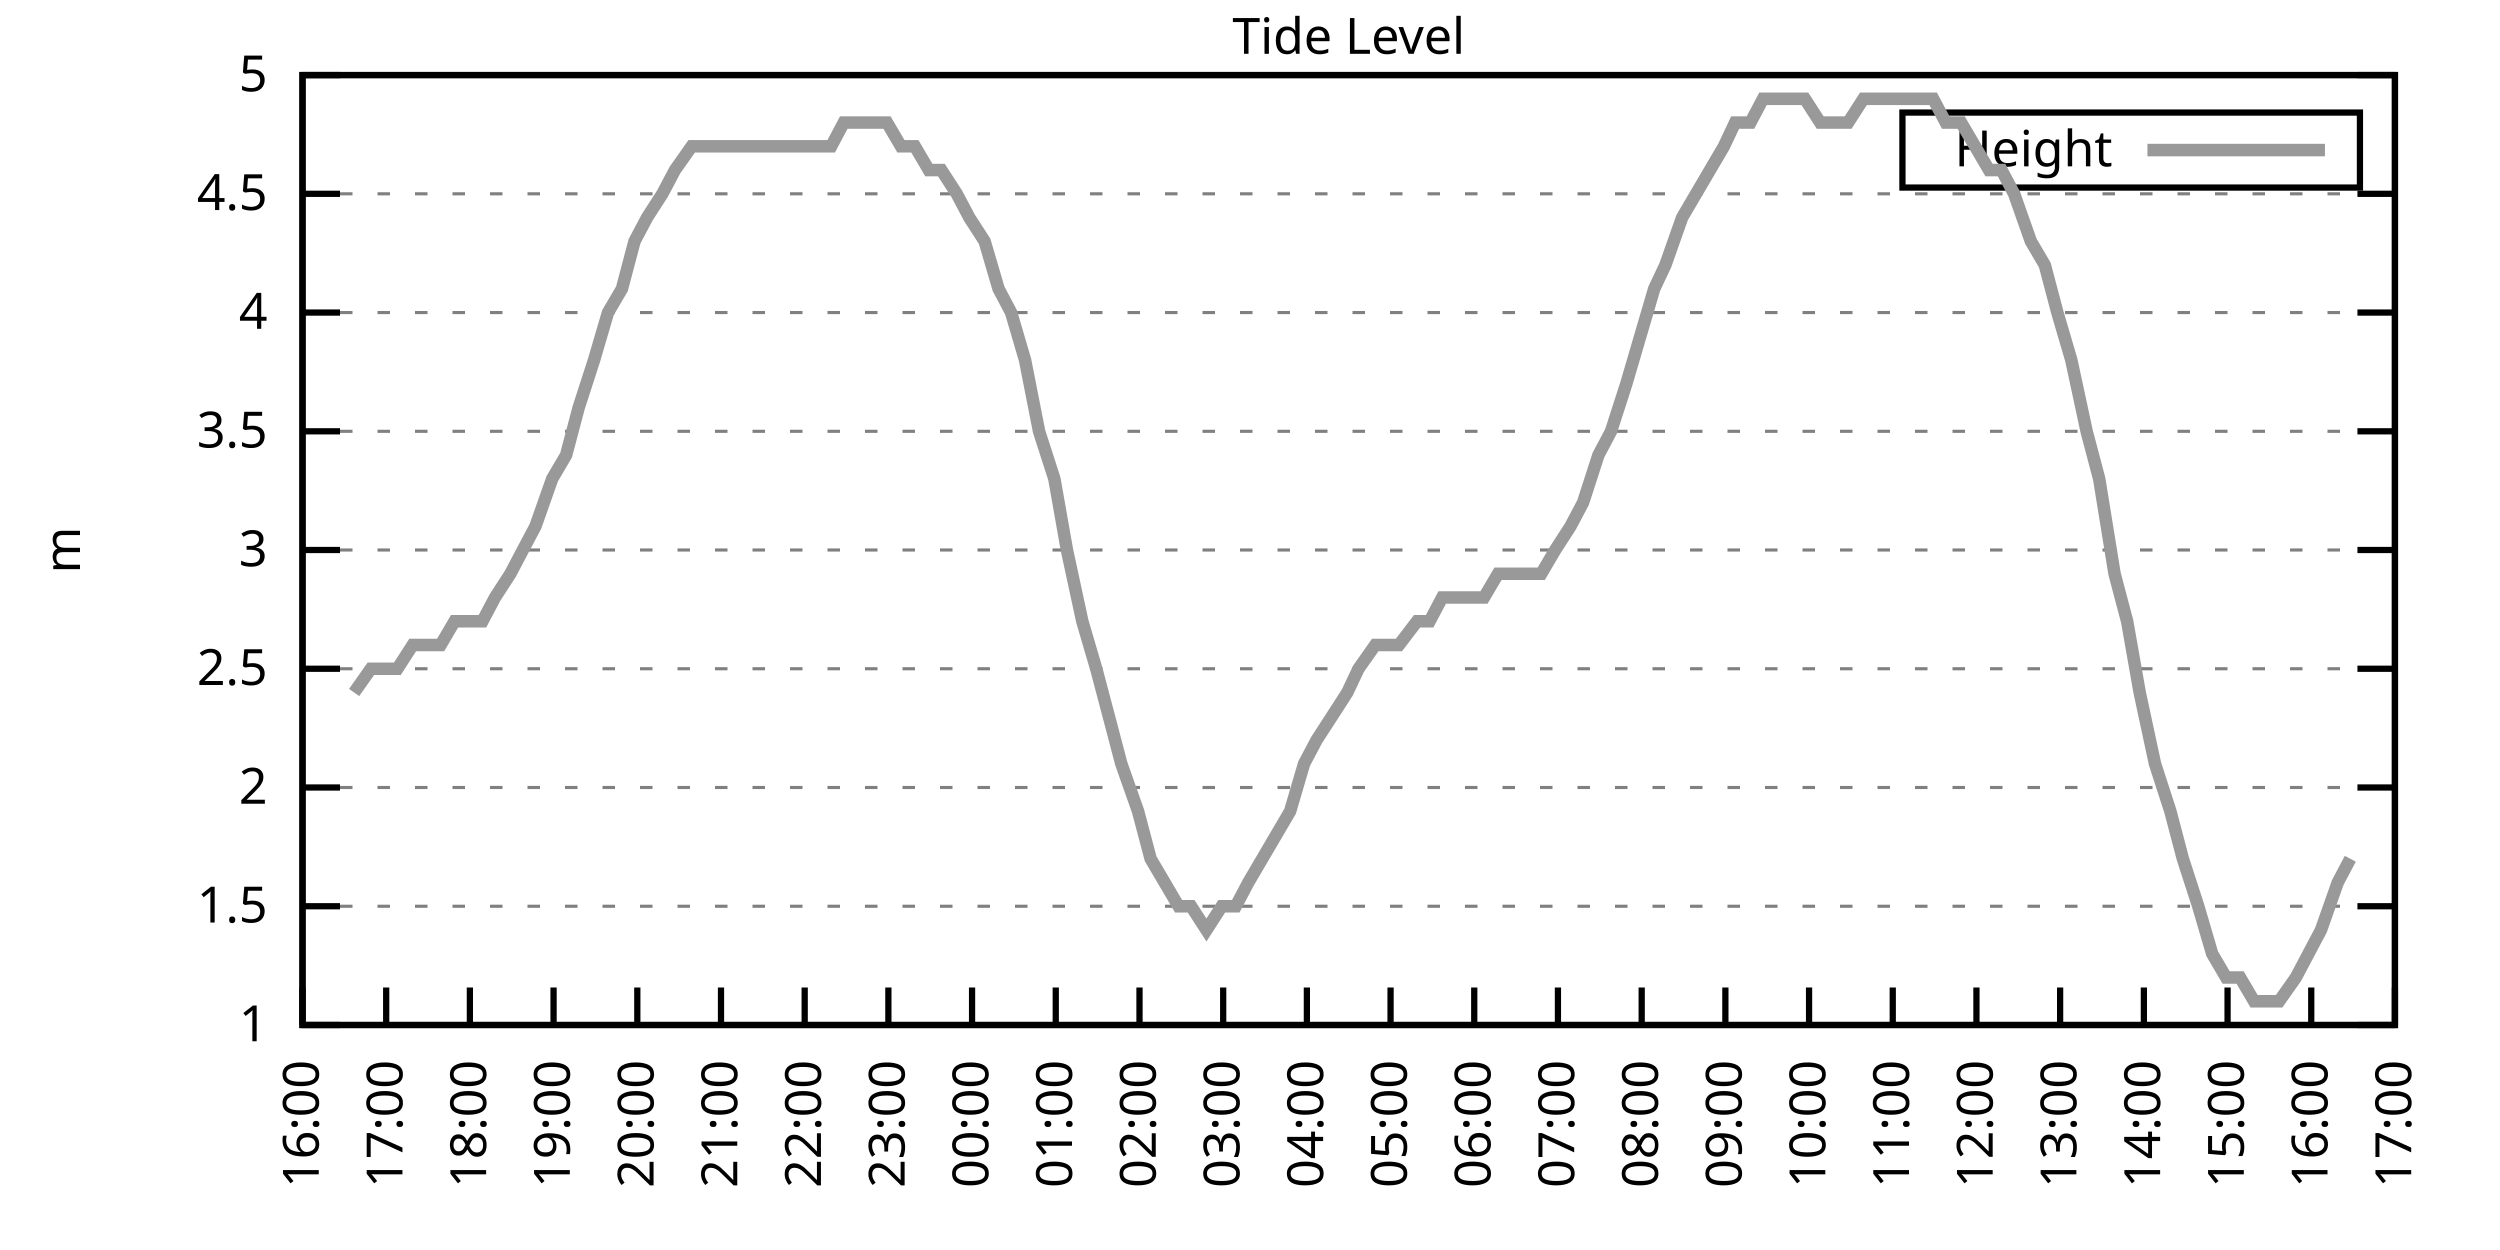
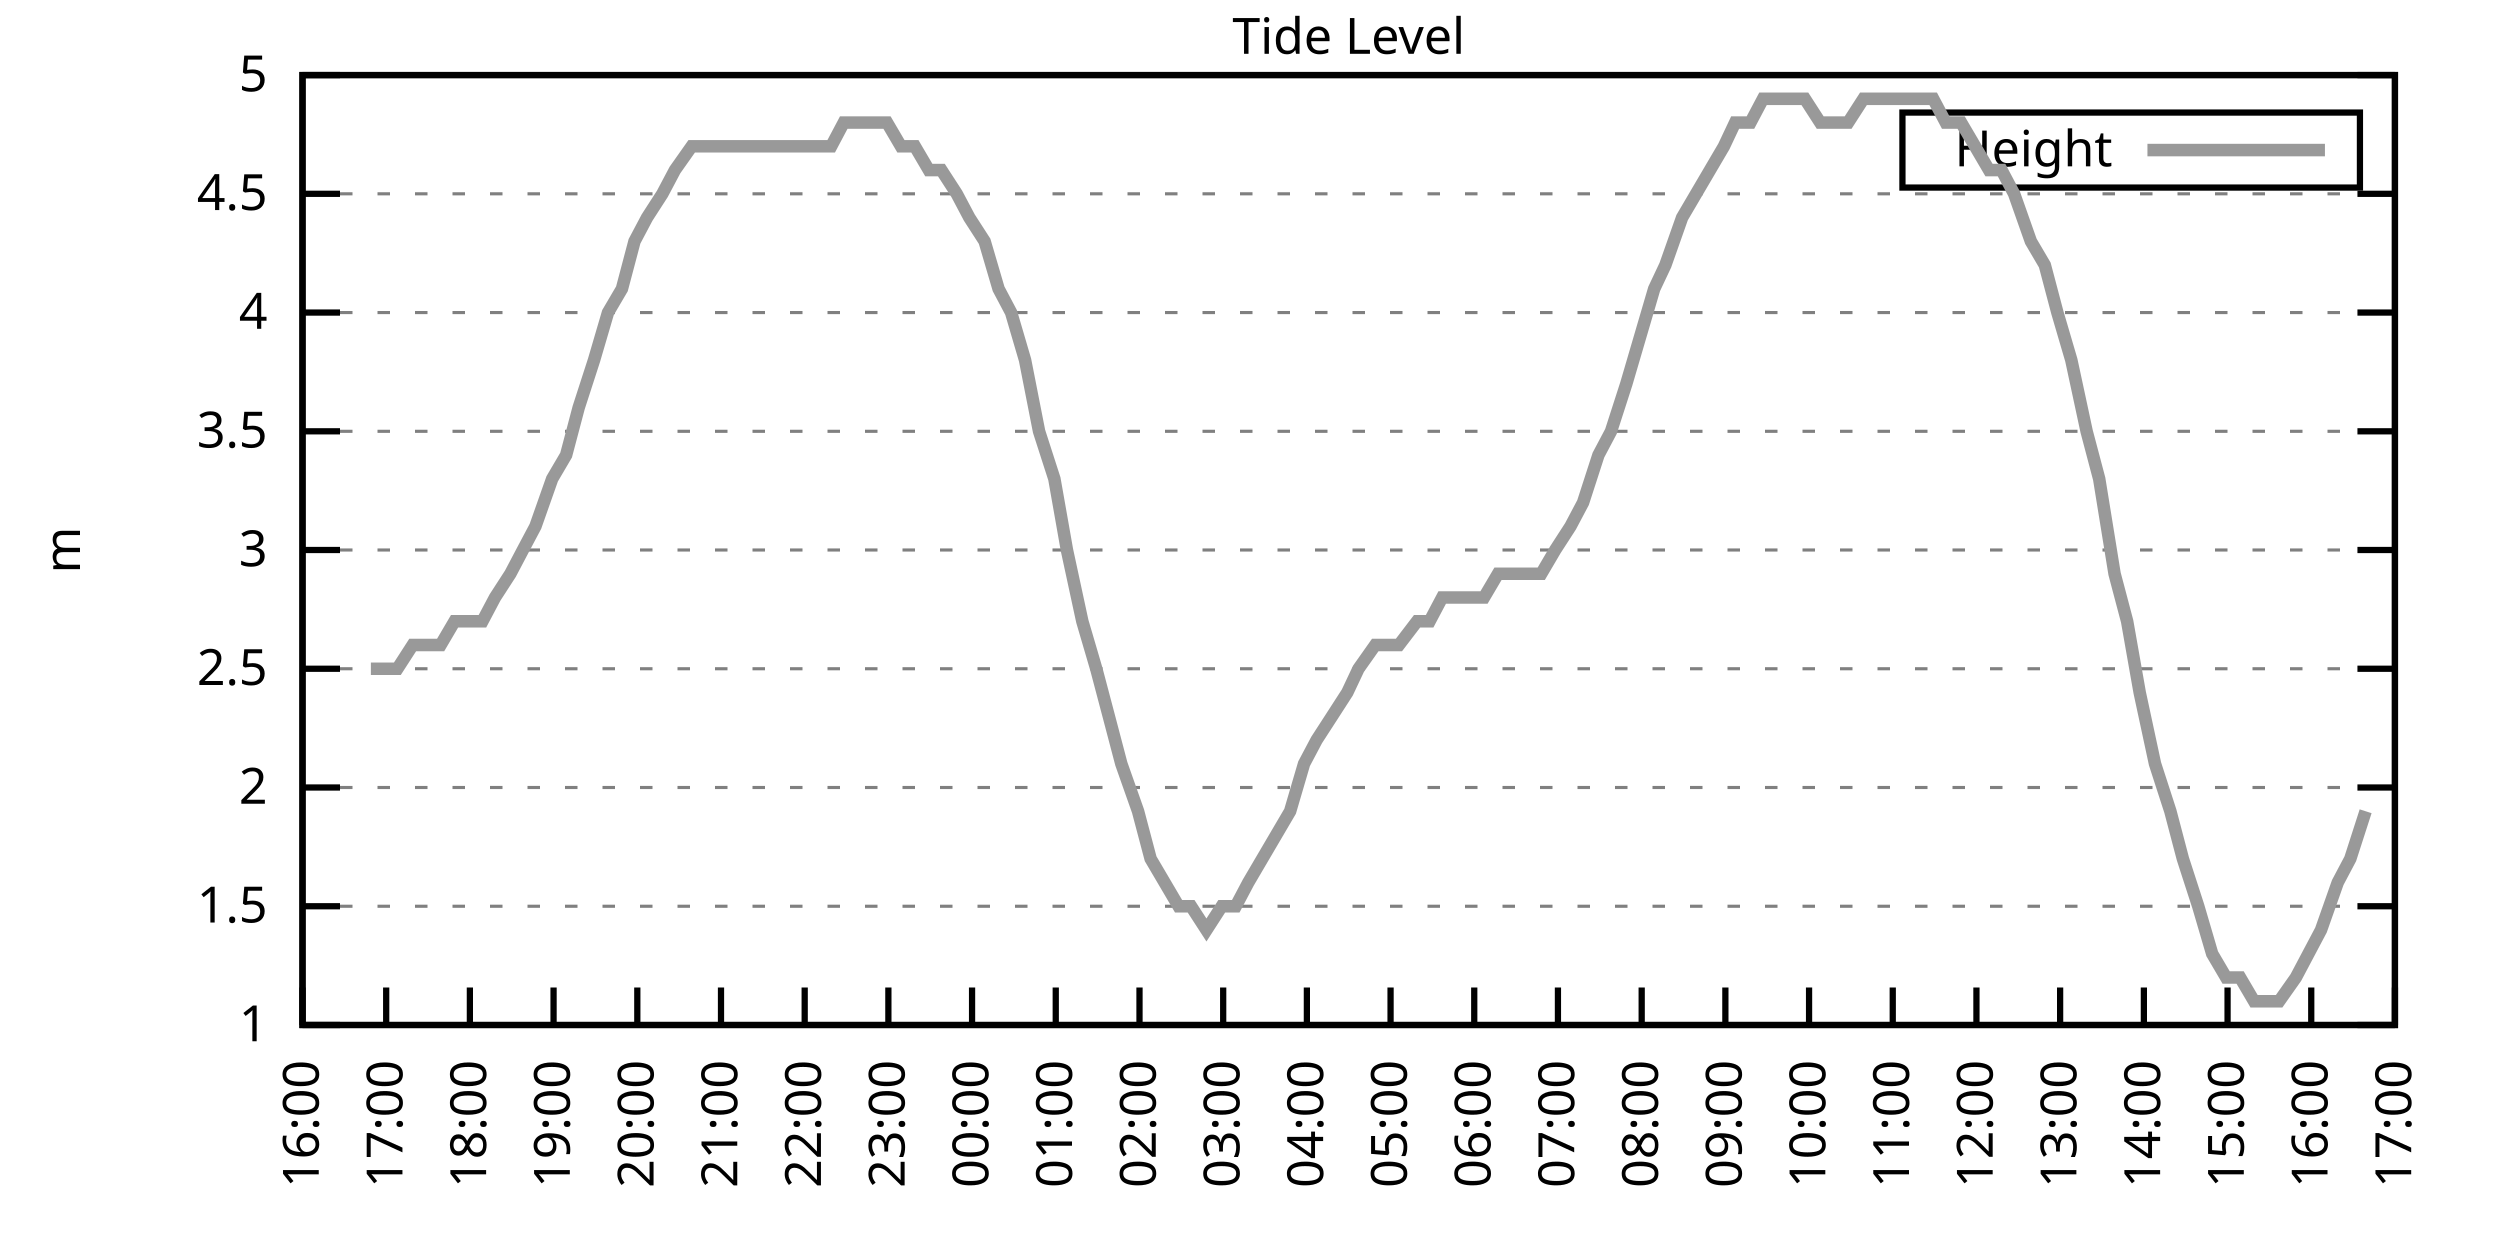
<svg xmlns="http://www.w3.org/2000/svg" xmlns:xlink="http://www.w3.org/1999/xlink" width="400" height="200" viewBox="0 0 400 200">
  <g id="gnuplot_canvas">
    <rect x="0" y="0" width="400" height="200" fill="none" />
    <defs>
      <circle id="gpDot" r="0.5" stroke-width="0.5" stroke="currentColor" />
      <path id="gpPt0" stroke-width="0.333" stroke="currentColor" d="M-1,0 h2 M0,-1 v2" />
      <path id="gpPt1" stroke-width="0.333" stroke="currentColor" d="M-1,-1 L1,1 M1,-1 L-1,1" />
      <path id="gpPt2" stroke-width="0.333" stroke="currentColor" d="M-1,0 L1,0 M0,-1 L0,1 M-1,-1 L1,1 M-1,1 L1,-1" />
      <rect id="gpPt3" stroke-width="0.333" stroke="currentColor" x="-1" y="-1" width="2" height="2" />
      <rect id="gpPt4" stroke-width="0.333" stroke="currentColor" fill="currentColor" x="-1" y="-1" width="2" height="2" />
      <circle id="gpPt5" stroke-width="0.333" stroke="currentColor" cx="0" cy="0" r="1" />
      <use xlink:href="#gpPt5" id="gpPt6" fill="currentColor" stroke="none" />
      <path id="gpPt7" stroke-width="0.333" stroke="currentColor" d="M0,-1.33 L-1.33,0.67 L1.33,0.67 z" />
      <use xlink:href="#gpPt7" id="gpPt8" fill="currentColor" stroke="none" />
      <use xlink:href="#gpPt7" id="gpPt9" stroke="currentColor" transform="rotate(180)" />
      <use xlink:href="#gpPt9" id="gpPt10" fill="currentColor" stroke="none" />
      <use xlink:href="#gpPt3" id="gpPt11" stroke="currentColor" transform="rotate(45)" />
      <use xlink:href="#gpPt11" id="gpPt12" fill="currentColor" stroke="none" />
      <path id="gpPt13" stroke-width="0.333" stroke="currentColor" d="M0,1.330 L1.265,0.411 L0.782,-1.067 L-0.782,-1.076 L-1.265,0.411 z" />
      <use xlink:href="#gpPt13" id="gpPt14" fill="currentColor" stroke="none" />
      <filter id="textbox" filterUnits="objectBoundingBox" x="0" y="0" height="1" width="1">
        <feFlood flood-color="white" flood-opacity="1" result="bgnd" />
        <feComposite in="SourceGraphic" in2="bgnd" operator="atop" />
      </filter>
      <filter id="greybox" filterUnits="objectBoundingBox" x="0" y="0" height="1" width="1">
        <feFlood flood-color="lightgrey" flood-opacity="1" result="grey" />
        <feComposite in="SourceGraphic" in2="grey" operator="atop" />
      </filter>
    </defs>
    <g fill="none" color="white" stroke="currentColor" stroke-width="1.00" stroke-linecap="butt" stroke-linejoin="miter">
</g>
    <g fill="none" color="black" stroke="currentColor" stroke-width="1.00" stroke-linecap="butt" stroke-linejoin="miter">
      <g stroke="none" shape-rendering="crispEdges">
        <polygon fill="rgb(255, 255, 255)" points="48.40,164.00 383.18,164.00 383.18,12.02 48.40,12.02 " />
      </g>
    </g>
    <g fill="none" color="black" stroke="currentColor" stroke-width="1.00" stroke-linecap="butt" stroke-linejoin="miter">
</g>
    <g fill="none" color="black" stroke="black" stroke-width="0.50" stroke-linecap="butt" stroke-linejoin="miter">
</g>
    <g fill="none" color="gray" stroke="currentColor" stroke-width="0.50" stroke-linecap="butt" stroke-linejoin="miter">
      <path stroke="gray" stroke-dasharray="2,4" class="gridline" d="M48.40,164.00 L383.19,164.00  " />
    </g>
    <g fill="none" color="gray" stroke="gray" stroke-width="1.00" stroke-linecap="butt" stroke-linejoin="miter">
</g>
    <g fill="none" color="black" stroke="currentColor" stroke-width="1.00" stroke-linecap="butt" stroke-linejoin="miter">
      <path stroke="black" d="M48.40,164.00 L54.40,164.00 M383.19,164.00 L377.19,164.00  " />
      <g transform="translate(42.80,166.60)" stroke="none" fill="black" font-family="Sans" font-size="8.00" text-anchor="end">
        <text>
          <tspan font-family="Sans"> 1</tspan>
        </text>
      </g>
    </g>
    <g fill="none" color="black" stroke="currentColor" stroke-width="1.00" stroke-linecap="butt" stroke-linejoin="miter">
</g>
    <g fill="none" color="black" stroke="black" stroke-width="0.50" stroke-linecap="butt" stroke-linejoin="miter">
</g>
    <g fill="none" color="gray" stroke="currentColor" stroke-width="0.50" stroke-linecap="butt" stroke-linejoin="miter">
      <path stroke="gray" stroke-dasharray="2,4" class="gridline" d="M48.40,145.00 L383.19,145.00  " />
    </g>
    <g fill="none" color="gray" stroke="gray" stroke-width="1.00" stroke-linecap="butt" stroke-linejoin="miter">
</g>
    <g fill="none" color="black" stroke="currentColor" stroke-width="1.00" stroke-linecap="butt" stroke-linejoin="miter">
      <path stroke="black" d="M48.40,145.00 L54.40,145.00 M383.19,145.00 L377.19,145.00  " />
      <g transform="translate(42.80,147.60)" stroke="none" fill="black" font-family="Sans" font-size="8.00" text-anchor="end">
        <text>
          <tspan font-family="Sans"> 1.5</tspan>
        </text>
      </g>
    </g>
    <g fill="none" color="black" stroke="currentColor" stroke-width="1.00" stroke-linecap="butt" stroke-linejoin="miter">
</g>
    <g fill="none" color="black" stroke="black" stroke-width="0.50" stroke-linecap="butt" stroke-linejoin="miter">
</g>
    <g fill="none" color="gray" stroke="currentColor" stroke-width="0.50" stroke-linecap="butt" stroke-linejoin="miter">
      <path stroke="gray" stroke-dasharray="2,4" class="gridline" d="M48.40,126.00 L383.19,126.00  " />
    </g>
    <g fill="none" color="gray" stroke="gray" stroke-width="1.00" stroke-linecap="butt" stroke-linejoin="miter">
</g>
    <g fill="none" color="black" stroke="currentColor" stroke-width="1.00" stroke-linecap="butt" stroke-linejoin="miter">
      <path stroke="black" d="M48.40,126.00 L54.40,126.00 M383.19,126.00 L377.19,126.00  " />
      <g transform="translate(42.80,128.60)" stroke="none" fill="black" font-family="Sans" font-size="8.00" text-anchor="end">
        <text>
          <tspan font-family="Sans"> 2</tspan>
        </text>
      </g>
    </g>
    <g fill="none" color="black" stroke="currentColor" stroke-width="1.00" stroke-linecap="butt" stroke-linejoin="miter">
</g>
    <g fill="none" color="black" stroke="black" stroke-width="0.50" stroke-linecap="butt" stroke-linejoin="miter">
</g>
    <g fill="none" color="gray" stroke="currentColor" stroke-width="0.50" stroke-linecap="butt" stroke-linejoin="miter">
      <path stroke="gray" stroke-dasharray="2,4" class="gridline" d="M48.40,107.00 L383.19,107.00  " />
    </g>
    <g fill="none" color="gray" stroke="gray" stroke-width="1.00" stroke-linecap="butt" stroke-linejoin="miter">
</g>
    <g fill="none" color="black" stroke="currentColor" stroke-width="1.00" stroke-linecap="butt" stroke-linejoin="miter">
      <path stroke="black" d="M48.40,107.00 L54.40,107.00 M383.19,107.00 L377.19,107.00  " />
      <g transform="translate(42.80,109.60)" stroke="none" fill="black" font-family="Sans" font-size="8.00" text-anchor="end">
        <text>
          <tspan font-family="Sans"> 2.5</tspan>
        </text>
      </g>
    </g>
    <g fill="none" color="black" stroke="currentColor" stroke-width="1.00" stroke-linecap="butt" stroke-linejoin="miter">
</g>
    <g fill="none" color="black" stroke="black" stroke-width="0.50" stroke-linecap="butt" stroke-linejoin="miter">
</g>
    <g fill="none" color="gray" stroke="currentColor" stroke-width="0.50" stroke-linecap="butt" stroke-linejoin="miter">
      <path stroke="gray" stroke-dasharray="2,4" class="gridline" d="M48.40,88.00 L383.19,88.00  " />
    </g>
    <g fill="none" color="gray" stroke="gray" stroke-width="1.00" stroke-linecap="butt" stroke-linejoin="miter">
</g>
    <g fill="none" color="black" stroke="currentColor" stroke-width="1.00" stroke-linecap="butt" stroke-linejoin="miter">
      <path stroke="black" d="M48.40,88.00 L54.40,88.00 M383.19,88.00 L377.19,88.00  " />
      <g transform="translate(42.80,90.60)" stroke="none" fill="black" font-family="Sans" font-size="8.00" text-anchor="end">
        <text>
          <tspan font-family="Sans"> 3</tspan>
        </text>
      </g>
    </g>
    <g fill="none" color="black" stroke="currentColor" stroke-width="1.00" stroke-linecap="butt" stroke-linejoin="miter">
</g>
    <g fill="none" color="black" stroke="black" stroke-width="0.50" stroke-linecap="butt" stroke-linejoin="miter">
</g>
    <g fill="none" color="gray" stroke="currentColor" stroke-width="0.50" stroke-linecap="butt" stroke-linejoin="miter">
      <path stroke="gray" stroke-dasharray="2,4" class="gridline" d="M48.40,69.01 L383.19,69.01  " />
    </g>
    <g fill="none" color="gray" stroke="gray" stroke-width="1.00" stroke-linecap="butt" stroke-linejoin="miter">
</g>
    <g fill="none" color="black" stroke="currentColor" stroke-width="1.00" stroke-linecap="butt" stroke-linejoin="miter">
      <path stroke="black" d="M48.40,69.01 L54.40,69.01 M383.19,69.01 L377.19,69.01  " />
      <g transform="translate(42.80,71.61)" stroke="none" fill="black" font-family="Sans" font-size="8.00" text-anchor="end">
        <text>
          <tspan font-family="Sans"> 3.5</tspan>
        </text>
      </g>
    </g>
    <g fill="none" color="black" stroke="currentColor" stroke-width="1.00" stroke-linecap="butt" stroke-linejoin="miter">
</g>
    <g fill="none" color="black" stroke="black" stroke-width="0.50" stroke-linecap="butt" stroke-linejoin="miter">
</g>
    <g fill="none" color="gray" stroke="currentColor" stroke-width="0.50" stroke-linecap="butt" stroke-linejoin="miter">
      <path stroke="gray" stroke-dasharray="2,4" class="gridline" d="M48.40,50.01 L383.19,50.01  " />
    </g>
    <g fill="none" color="gray" stroke="gray" stroke-width="1.00" stroke-linecap="butt" stroke-linejoin="miter">
</g>
    <g fill="none" color="black" stroke="currentColor" stroke-width="1.00" stroke-linecap="butt" stroke-linejoin="miter">
      <path stroke="black" d="M48.40,50.01 L54.40,50.01 M383.19,50.01 L377.19,50.01  " />
      <g transform="translate(42.80,52.61)" stroke="none" fill="black" font-family="Sans" font-size="8.00" text-anchor="end">
        <text>
          <tspan font-family="Sans"> 4</tspan>
        </text>
      </g>
    </g>
    <g fill="none" color="black" stroke="currentColor" stroke-width="1.00" stroke-linecap="butt" stroke-linejoin="miter">
</g>
    <g fill="none" color="black" stroke="black" stroke-width="0.50" stroke-linecap="butt" stroke-linejoin="miter">
</g>
    <g fill="none" color="gray" stroke="currentColor" stroke-width="0.50" stroke-linecap="butt" stroke-linejoin="miter">
      <path stroke="gray" stroke-dasharray="2,4" class="gridline" d="M48.40,31.01 L383.19,31.01  " />
    </g>
    <g fill="none" color="gray" stroke="gray" stroke-width="1.00" stroke-linecap="butt" stroke-linejoin="miter">
</g>
    <g fill="none" color="black" stroke="currentColor" stroke-width="1.00" stroke-linecap="butt" stroke-linejoin="miter">
      <path stroke="black" d="M48.40,31.01 L54.40,31.01 M383.19,31.01 L377.19,31.01  " />
      <g transform="translate(42.80,33.61)" stroke="none" fill="black" font-family="Sans" font-size="8.00" text-anchor="end">
        <text>
          <tspan font-family="Sans"> 4.5</tspan>
        </text>
      </g>
    </g>
    <g fill="none" color="black" stroke="currentColor" stroke-width="1.00" stroke-linecap="butt" stroke-linejoin="miter">
</g>
    <g fill="none" color="black" stroke="black" stroke-width="0.50" stroke-linecap="butt" stroke-linejoin="miter">
</g>
    <g fill="none" color="gray" stroke="currentColor" stroke-width="0.50" stroke-linecap="butt" stroke-linejoin="miter">
      <path stroke="gray" stroke-dasharray="2,4" class="gridline" d="M48.40,12.01 L383.19,12.01  " />
    </g>
    <g fill="none" color="gray" stroke="gray" stroke-width="1.00" stroke-linecap="butt" stroke-linejoin="miter">
</g>
    <g fill="none" color="black" stroke="currentColor" stroke-width="1.00" stroke-linecap="butt" stroke-linejoin="miter">
      <path stroke="black" d="M48.40,12.01 L54.40,12.01 M383.19,12.01 L377.19,12.01  " />
      <g transform="translate(42.80,14.61)" stroke="none" fill="black" font-family="Sans" font-size="8.00" text-anchor="end">
        <text>
          <tspan font-family="Sans"> 5</tspan>
        </text>
      </g>
    </g>
    <g fill="none" color="black" stroke="currentColor" stroke-width="1.00" stroke-linecap="butt" stroke-linejoin="miter">
      <path stroke="black" d="M48.40,164.00 L48.40,158.00  " />
      <g transform="translate(51.00,169.60) rotate(270.00)" stroke="none" fill="black" font-family="Sans" font-size="8.00" text-anchor="end">
        <text>
          <tspan font-family="Sans">16:00</tspan>
        </text>
      </g>
    </g>
    <g fill="none" color="black" stroke="currentColor" stroke-width="1.00" stroke-linecap="butt" stroke-linejoin="miter">
      <path stroke="black" d="M61.79,164.00 L61.79,158.00  " />
      <g transform="translate(64.39,169.60) rotate(270.00)" stroke="none" fill="black" font-family="Sans" font-size="8.00" text-anchor="end">
        <text>
          <tspan font-family="Sans">17:00</tspan>
        </text>
      </g>
    </g>
    <g fill="none" color="black" stroke="currentColor" stroke-width="1.00" stroke-linecap="butt" stroke-linejoin="miter">
      <path stroke="black" d="M75.18,164.00 L75.18,158.00  " />
      <g transform="translate(77.78,169.60) rotate(270.00)" stroke="none" fill="black" font-family="Sans" font-size="8.00" text-anchor="end">
        <text>
          <tspan font-family="Sans">18:00</tspan>
        </text>
      </g>
    </g>
    <g fill="none" color="black" stroke="currentColor" stroke-width="1.00" stroke-linecap="butt" stroke-linejoin="miter">
      <path stroke="black" d="M88.57,164.00 L88.57,158.00  " />
      <g transform="translate(91.17,169.60) rotate(270.00)" stroke="none" fill="black" font-family="Sans" font-size="8.00" text-anchor="end">
        <text>
          <tspan font-family="Sans">19:00</tspan>
        </text>
      </g>
    </g>
    <g fill="none" color="black" stroke="currentColor" stroke-width="1.00" stroke-linecap="butt" stroke-linejoin="miter">
      <path stroke="black" d="M101.97,164.00 L101.97,158.00  " />
      <g transform="translate(104.57,169.60) rotate(270.00)" stroke="none" fill="black" font-family="Sans" font-size="8.00" text-anchor="end">
        <text>
          <tspan font-family="Sans">20:00</tspan>
        </text>
      </g>
    </g>
    <g fill="none" color="black" stroke="currentColor" stroke-width="1.00" stroke-linecap="butt" stroke-linejoin="miter">
      <path stroke="black" d="M115.36,164.00 L115.36,158.00  " />
      <g transform="translate(117.96,169.60) rotate(270.00)" stroke="none" fill="black" font-family="Sans" font-size="8.00" text-anchor="end">
        <text>
          <tspan font-family="Sans">21:00</tspan>
        </text>
      </g>
    </g>
    <g fill="none" color="black" stroke="currentColor" stroke-width="1.00" stroke-linecap="butt" stroke-linejoin="miter">
      <path stroke="black" d="M128.75,164.00 L128.75,158.00  " />
      <g transform="translate(131.35,169.60) rotate(270.00)" stroke="none" fill="black" font-family="Sans" font-size="8.00" text-anchor="end">
        <text>
          <tspan font-family="Sans">22:00</tspan>
        </text>
      </g>
    </g>
    <g fill="none" color="black" stroke="currentColor" stroke-width="1.00" stroke-linecap="butt" stroke-linejoin="miter">
      <path stroke="black" d="M142.14,164.00 L142.14,158.00  " />
      <g transform="translate(144.74,169.60) rotate(270.00)" stroke="none" fill="black" font-family="Sans" font-size="8.00" text-anchor="end">
        <text>
          <tspan font-family="Sans">23:00</tspan>
        </text>
      </g>
    </g>
    <g fill="none" color="black" stroke="currentColor" stroke-width="1.00" stroke-linecap="butt" stroke-linejoin="miter">
      <path stroke="black" d="M155.53,164.00 L155.53,158.00  " />
      <g transform="translate(158.13,169.60) rotate(270.00)" stroke="none" fill="black" font-family="Sans" font-size="8.00" text-anchor="end">
        <text>
          <tspan font-family="Sans">00:00</tspan>
        </text>
      </g>
    </g>
    <g fill="none" color="black" stroke="currentColor" stroke-width="1.00" stroke-linecap="butt" stroke-linejoin="miter">
      <path stroke="black" d="M168.92,164.00 L168.92,158.00  " />
      <g transform="translate(171.52,169.60) rotate(270.00)" stroke="none" fill="black" font-family="Sans" font-size="8.00" text-anchor="end">
        <text>
          <tspan font-family="Sans">01:00</tspan>
        </text>
      </g>
    </g>
    <g fill="none" color="black" stroke="currentColor" stroke-width="1.00" stroke-linecap="butt" stroke-linejoin="miter">
      <path stroke="black" d="M182.32,164.00 L182.32,158.00  " />
      <g transform="translate(184.92,169.60) rotate(270.00)" stroke="none" fill="black" font-family="Sans" font-size="8.00" text-anchor="end">
        <text>
          <tspan font-family="Sans">02:00</tspan>
        </text>
      </g>
    </g>
    <g fill="none" color="black" stroke="currentColor" stroke-width="1.00" stroke-linecap="butt" stroke-linejoin="miter">
      <path stroke="black" d="M195.71,164.00 L195.71,158.00  " />
      <g transform="translate(198.31,169.60) rotate(270.00)" stroke="none" fill="black" font-family="Sans" font-size="8.00" text-anchor="end">
        <text>
          <tspan font-family="Sans">03:00</tspan>
        </text>
      </g>
    </g>
    <g fill="none" color="black" stroke="currentColor" stroke-width="1.00" stroke-linecap="butt" stroke-linejoin="miter">
      <path stroke="black" d="M209.10,164.00 L209.10,158.00  " />
      <g transform="translate(211.70,169.60) rotate(270.00)" stroke="none" fill="black" font-family="Sans" font-size="8.00" text-anchor="end">
        <text>
          <tspan font-family="Sans">04:00</tspan>
        </text>
      </g>
    </g>
    <g fill="none" color="black" stroke="currentColor" stroke-width="1.00" stroke-linecap="butt" stroke-linejoin="miter">
      <path stroke="black" d="M222.49,164.00 L222.49,158.00  " />
      <g transform="translate(225.09,169.60) rotate(270.00)" stroke="none" fill="black" font-family="Sans" font-size="8.00" text-anchor="end">
        <text>
          <tspan font-family="Sans">05:00</tspan>
        </text>
      </g>
    </g>
    <g fill="none" color="black" stroke="currentColor" stroke-width="1.00" stroke-linecap="butt" stroke-linejoin="miter">
      <path stroke="black" d="M235.88,164.00 L235.88,158.00  " />
      <g transform="translate(238.48,169.60) rotate(270.00)" stroke="none" fill="black" font-family="Sans" font-size="8.00" text-anchor="end">
        <text>
          <tspan font-family="Sans">06:00</tspan>
        </text>
      </g>
    </g>
    <g fill="none" color="black" stroke="currentColor" stroke-width="1.00" stroke-linecap="butt" stroke-linejoin="miter">
      <path stroke="black" d="M249.27,164.00 L249.27,158.00  " />
      <g transform="translate(251.87,169.60) rotate(270.00)" stroke="none" fill="black" font-family="Sans" font-size="8.00" text-anchor="end">
        <text>
          <tspan font-family="Sans">07:00</tspan>
        </text>
      </g>
    </g>
    <g fill="none" color="black" stroke="currentColor" stroke-width="1.00" stroke-linecap="butt" stroke-linejoin="miter">
      <path stroke="black" d="M262.67,164.00 L262.67,158.00  " />
      <g transform="translate(265.27,169.60) rotate(270.00)" stroke="none" fill="black" font-family="Sans" font-size="8.00" text-anchor="end">
        <text>
          <tspan font-family="Sans">08:00</tspan>
        </text>
      </g>
    </g>
    <g fill="none" color="black" stroke="currentColor" stroke-width="1.00" stroke-linecap="butt" stroke-linejoin="miter">
      <path stroke="black" d="M276.06,164.00 L276.06,158.00  " />
      <g transform="translate(278.66,169.60) rotate(270.00)" stroke="none" fill="black" font-family="Sans" font-size="8.00" text-anchor="end">
        <text>
          <tspan font-family="Sans">09:00</tspan>
        </text>
      </g>
    </g>
    <g fill="none" color="black" stroke="currentColor" stroke-width="1.00" stroke-linecap="butt" stroke-linejoin="miter">
      <path stroke="black" d="M289.45,164.00 L289.45,158.00  " />
      <g transform="translate(292.05,169.60) rotate(270.00)" stroke="none" fill="black" font-family="Sans" font-size="8.00" text-anchor="end">
        <text>
          <tspan font-family="Sans">10:00</tspan>
        </text>
      </g>
    </g>
    <g fill="none" color="black" stroke="currentColor" stroke-width="1.00" stroke-linecap="butt" stroke-linejoin="miter">
      <path stroke="black" d="M302.84,164.00 L302.84,158.00  " />
      <g transform="translate(305.44,169.60) rotate(270.00)" stroke="none" fill="black" font-family="Sans" font-size="8.00" text-anchor="end">
        <text>
          <tspan font-family="Sans">11:00</tspan>
        </text>
      </g>
    </g>
    <g fill="none" color="black" stroke="currentColor" stroke-width="1.00" stroke-linecap="butt" stroke-linejoin="miter">
      <path stroke="black" d="M316.23,164.00 L316.23,158.00  " />
      <g transform="translate(318.83,169.60) rotate(270.00)" stroke="none" fill="black" font-family="Sans" font-size="8.00" text-anchor="end">
        <text>
          <tspan font-family="Sans">12:00</tspan>
        </text>
      </g>
    </g>
    <g fill="none" color="black" stroke="currentColor" stroke-width="1.00" stroke-linecap="butt" stroke-linejoin="miter">
      <path stroke="black" d="M329.62,164.00 L329.62,158.00  " />
      <g transform="translate(332.22,169.60) rotate(270.00)" stroke="none" fill="black" font-family="Sans" font-size="8.00" text-anchor="end">
        <text>
          <tspan font-family="Sans">13:00</tspan>
        </text>
      </g>
    </g>
    <g fill="none" color="black" stroke="currentColor" stroke-width="1.00" stroke-linecap="butt" stroke-linejoin="miter">
      <path stroke="black" d="M343.02,164.00 L343.02,158.00  " />
      <g transform="translate(345.62,169.60) rotate(270.00)" stroke="none" fill="black" font-family="Sans" font-size="8.00" text-anchor="end">
        <text>
          <tspan font-family="Sans">14:00</tspan>
        </text>
      </g>
    </g>
    <g fill="none" color="black" stroke="currentColor" stroke-width="1.00" stroke-linecap="butt" stroke-linejoin="miter">
      <path stroke="black" d="M356.41,164.00 L356.41,158.00  " />
      <g transform="translate(359.01,169.60) rotate(270.00)" stroke="none" fill="black" font-family="Sans" font-size="8.00" text-anchor="end">
        <text>
          <tspan font-family="Sans">15:00</tspan>
        </text>
      </g>
    </g>
    <g fill="none" color="black" stroke="currentColor" stroke-width="1.00" stroke-linecap="butt" stroke-linejoin="miter">
      <path stroke="black" d="M369.80,164.00 L369.80,158.00  " />
      <g transform="translate(372.40,169.60) rotate(270.00)" stroke="none" fill="black" font-family="Sans" font-size="8.00" text-anchor="end">
        <text>
          <tspan font-family="Sans">16:00</tspan>
        </text>
      </g>
    </g>
    <g fill="none" color="black" stroke="currentColor" stroke-width="1.00" stroke-linecap="butt" stroke-linejoin="miter">
      <path stroke="black" d="M383.19,164.00 L383.19,158.00  " />
      <g transform="translate(385.79,169.60) rotate(270.00)" stroke="none" fill="black" font-family="Sans" font-size="8.00" text-anchor="end">
        <text>
          <tspan font-family="Sans">17:00</tspan>
        </text>
      </g>
    </g>
    <g fill="none" color="black" stroke="currentColor" stroke-width="1.00" stroke-linecap="butt" stroke-linejoin="miter">
</g>
    <g fill="none" color="black" stroke="currentColor" stroke-width="1.00" stroke-linecap="butt" stroke-linejoin="miter">
      <path stroke="black" d="M48.40,12.01 L48.40,164.00 L383.19,164.00 L383.19,12.01 L48.40,12.01 Z  " />
    </g>
    <g fill="none" color="black" stroke="currentColor" stroke-width="1.00" stroke-linecap="butt" stroke-linejoin="miter">
</g>
    <g fill="none" color="black" stroke="currentColor" stroke-width="1.00" stroke-linecap="butt" stroke-linejoin="miter">
      <path stroke="black" d="M304.39,30.01 L304.39,18.01 L377.59,18.01 L377.59,30.01 L304.39,30.01 Z  " />
    </g>
    <g id="Tide_level_plot_1">
      <g fill="none" color="white" stroke="black" stroke-width="2.00" stroke-linecap="butt" stroke-linejoin="miter">
</g>
      <g fill="none" color="black" stroke="currentColor" stroke-width="2.00" stroke-linecap="butt" stroke-linejoin="miter">
        <g transform="translate(337.99,26.61)" stroke="none" fill="black" font-family="Sans" font-size="8.00" text-anchor="end">
          <text>
            <tspan font-family="Sans">Height</tspan>
          </text>
        </g>
      </g>
      <g fill="none" color="black" stroke="currentColor" stroke-width="2.00" stroke-linecap="butt" stroke-linejoin="miter">
-         <path stroke="rgb(153, 153, 153)" d="M343.59,24.01 L371.99,24.01 M56.66,110.80 L59.34,107.00 L61.35,107.00 L63.58,107.00 L66.03,103.20 L68.04,103.20   L70.50,103.20 L72.73,99.40 L74.51,99.40 L77.19,99.40 L79.20,95.60 L81.66,91.80 L83.66,88.00 L85.67,84.21   L88.35,76.61 L90.58,72.81 L92.59,65.21 L95.05,57.61 L97.28,50.01 L99.51,46.21 L101.52,38.61 L103.53,34.81   L105.98,31.01 L107.99,27.21 L110.67,23.41 L112.90,23.41 L115.13,23.41 L117.37,23.41 L119.38,23.41 L121.38,23.41   L124.06,23.41 L126.29,23.41 L128.30,23.41 L130.31,23.41 L132.99,23.41 L135.00,19.61 L137.45,19.61 L139.69,19.61   L141.92,19.61 L144.15,23.41 L146.38,23.41 L148.61,27.21 L150.62,27.21 L153.08,31.01 L155.09,34.81 L157.54,38.61   L159.77,46.21 L161.78,50.01 L164.01,57.61 L166.25,69.01 L168.70,76.61 L170.71,88.00 L173.17,99.40 L175.40,107.00   L177.41,114.60 L179.41,122.20 L182.09,129.80 L184.10,137.40 L188.57,145.00 L190.57,145.00 L193.03,148.80 L195.48,145.00   L197.72,145.00 L199.73,141.20 L201.96,137.40 L204.19,133.60 L206.42,129.80 L208.65,122.20 L210.66,118.40 L213.12,114.60   L215.57,110.80 L217.36,107.00 L220.04,103.20 L222.27,103.20 L223.83,103.20 L226.73,99.40 L228.74,99.40 L230.75,95.60   L233.43,95.60 L235.44,95.60 L237.44,95.60 L239.68,91.80 L242.36,91.80 L244.36,91.80 L246.60,91.80 L248.83,88.00   L251.28,84.21 L253.29,80.41 L255.75,72.81 L257.76,69.01 L260.21,61.41 L262.44,53.81 L264.67,46.21 L266.46,42.41   L269.14,34.81 L271.37,31.01 L273.60,27.21 L275.83,23.41 L277.62,19.61 L280.07,19.61 L282.08,15.81 L284.76,15.81   L286.77,15.81 L288.78,15.81 L291.23,19.61 L293.69,19.61 L295.70,19.61 L298.15,15.81 L300.16,15.81 L302.62,15.81   L304.18,15.81 L307.08,15.81 L309.31,15.81 L311.32,19.61 L313.78,19.61 L316.01,23.41 L318.24,27.21 L320.25,27.21   L322.26,31.01 L324.94,38.61 L327.17,42.41 L329.18,50.01 L331.41,57.61 L333.86,69.01 L335.87,76.61 L338.33,91.80   L340.34,99.40 L342.35,110.80 L344.80,122.20 L347.26,129.80 L349.26,137.40 L351.72,145.00 L353.95,152.60 L356.18,156.40   L358.42,156.40 L360.65,160.20 L362.88,160.20 L364.66,160.20 L367.34,156.40 L369.35,152.60 L371.36,148.80 L374.04,141.20   L376.05,137.40  " />
+         <path stroke="rgb(153, 153, 153)" d="M343.59,24.01 L371.99,24.01 M59.34,107.00 L61.35,107.00 L63.58,107.00 L66.03,103.20 L68.04,103.20 L70.50,103.20   L72.73,99.40 L74.51,99.40 L77.19,99.40 L79.20,95.60 L81.66,91.80 L83.66,88.00 L85.67,84.21 L88.35,76.61   L90.58,72.81 L92.59,65.21 L95.05,57.61 L97.28,50.01 L99.51,46.21 L101.52,38.61 L103.53,34.81 L105.98,31.01   L107.99,27.21 L110.67,23.41 L112.90,23.41 L115.13,23.41 L117.37,23.41 L119.38,23.41 L121.38,23.41 L124.06,23.41   L126.29,23.41 L128.30,23.41 L130.31,23.41 L132.99,23.41 L135.00,19.61 L137.45,19.61 L139.69,19.61 L141.92,19.61   L144.15,23.41 L146.38,23.41 L148.61,27.21 L150.62,27.21 L153.08,31.01 L155.09,34.81 L157.54,38.61 L159.77,46.21   L161.78,50.01 L164.01,57.61 L166.25,69.01 L168.70,76.61 L170.71,88.00 L173.17,99.40 L175.40,107.00 L177.41,114.60   L179.41,122.20 L182.09,129.80 L184.10,137.40 L188.57,145.00 L190.57,145.00 L193.03,148.80 L195.48,145.00 L197.72,145.00   L199.73,141.20 L201.96,137.40 L204.19,133.60 L206.42,129.80 L208.65,122.20 L210.66,118.40 L213.12,114.60 L215.57,110.80   L217.36,107.00 L220.04,103.20 L222.27,103.20 L223.83,103.20 L226.73,99.40 L228.74,99.40 L230.75,95.60 L233.43,95.60   L235.44,95.60 L237.44,95.60 L239.68,91.80 L242.36,91.80 L244.36,91.80 L246.60,91.80 L248.83,88.00 L251.28,84.21   L253.29,80.41 L255.75,72.81 L257.76,69.01 L260.21,61.41 L262.44,53.81 L264.67,46.21 L266.46,42.41 L269.14,34.81   L271.37,31.01 L273.60,27.21 L275.83,23.41 L277.62,19.61 L280.07,19.61 L282.08,15.81 L284.76,15.81 L286.77,15.81   L288.78,15.81 L291.23,19.61 L293.69,19.61 L295.70,19.61 L298.15,15.81 L300.16,15.81 L302.62,15.81 L304.18,15.81   L307.08,15.81 L309.31,15.81 L311.32,19.61 L313.78,19.61 L316.01,23.41 L318.24,27.21 L320.25,27.21 L322.26,31.01   L324.94,38.61 L327.17,42.41 L329.18,50.01 L331.41,57.61 L333.86,69.01 L335.87,76.61 L338.33,91.80 L340.34,99.40   L342.35,110.80 L344.80,122.20 L347.26,129.80 L349.26,137.40 L351.72,145.00 L353.95,152.60 L356.18,156.40 L358.42,156.40   L360.65,160.20 L362.88,160.20 L364.66,160.20 L367.34,156.40 L369.35,152.60 L371.36,148.80 L374.04,141.20 L376.05,137.40   L378.50,129.80  " />
      </g>
    </g>
    <g fill="none" color="black" stroke="currentColor" stroke-width="2.00" stroke-linecap="butt" stroke-linejoin="miter">
</g>
    <g fill="none" color="black" stroke="black" stroke-width="1.00" stroke-linecap="butt" stroke-linejoin="miter">
</g>
    <g fill="none" color="black" stroke="currentColor" stroke-width="1.00" stroke-linecap="butt" stroke-linejoin="miter">
      <path stroke="black" d="M48.40,12.01 L48.40,164.00 L383.19,164.00 L383.19,12.01 L48.40,12.01 Z  " />
      <g transform="translate(12.80,88.01) rotate(270.00)" stroke="none" fill="black" font-family="Sans" font-size="8.00" text-anchor="middle">
        <text>
          <tspan font-family="Sans">m</tspan>
        </text>
      </g>
    </g>
    <g fill="none" color="black" stroke="currentColor" stroke-width="1.00" stroke-linecap="butt" stroke-linejoin="miter">
</g>
    <g fill="none" color="black" stroke="currentColor" stroke-width="1.00" stroke-linecap="butt" stroke-linejoin="miter">
      <g transform="translate(215.79,8.61)" stroke="none" fill="black" font-family="Sans" font-size="8.00" text-anchor="middle">
        <text>
          <tspan font-family="Sans">Tide Level</tspan>
        </text>
      </g>
    </g>
    <g fill="none" color="black" stroke="currentColor" stroke-width="1.00" stroke-linecap="butt" stroke-linejoin="miter">
</g>
  </g>
</svg>
